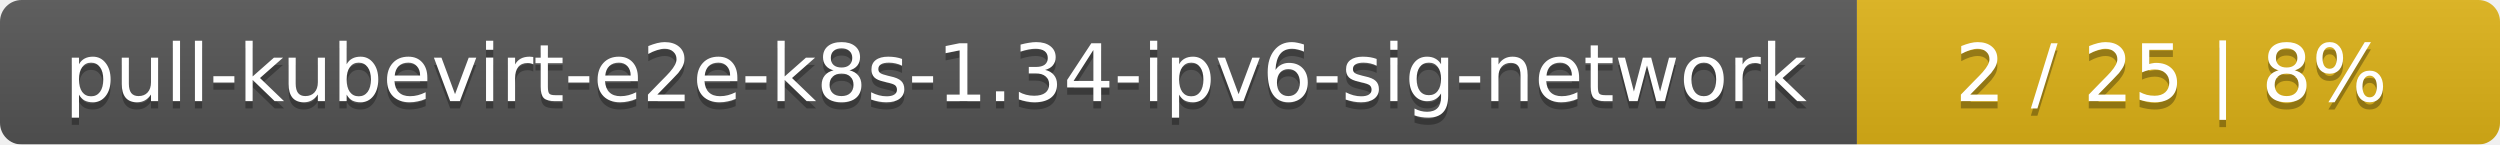
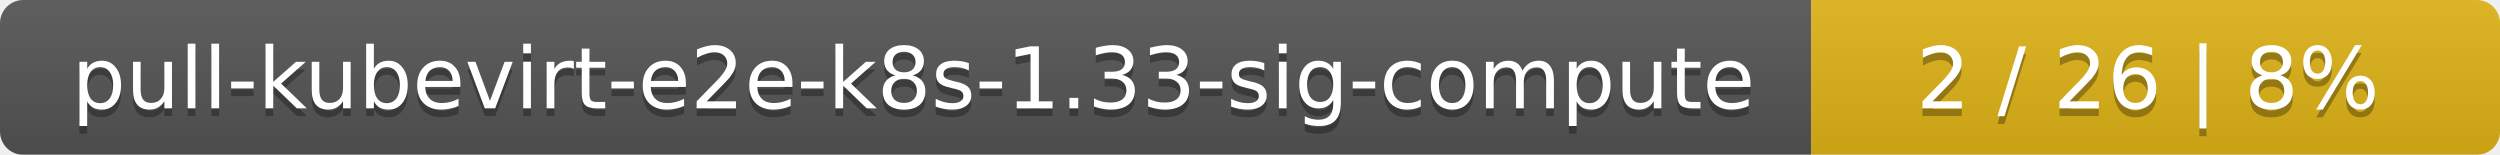
- <svg xmlns="http://www.w3.org/2000/svg" width="346" height="20">
+ <svg xmlns="http://www.w3.org/2000/svg" width="323" height="20">
  <linearGradient id="smooth" x2="0" y2="100%">
    <stop offset="0" stop-color="#bbb" stop-opacity=".1" />
    <stop offset="1" stop-opacity=".1" />
  </linearGradient>
  <mask id="round">
-     <rect width="346" height="20" rx="3" fill="#fff" />
+     <rect width="323" height="20" rx="3" fill="#fff" />
  </mask>
  <g mask="url(#round)">
-     <rect width="257" height="20" fill="#555" />
-     <rect x="257" width="89" height="20" fill="#dfb317" />
-     <rect width="346" height="20" fill="url(#smooth)" />
+     <rect width="234" height="20" fill="#555" />
+     <rect x="234" width="89" height="20" fill="#dfb317" />
+     <rect width="323" height="20" fill="url(#smooth)" />
  </g>
  <g fill="#fff" text-anchor="middle" font-family="DejaVu Sans,Verdana,Geneva,sans-serif" font-size="11">
-     <text x="129.5" y="15" fill="#010101" fill-opacity=".3">pull-kubevirt-e2e-k8s-1.34-ipv6-sig-network</text>
-     <text x="129.5" y="14">pull-kubevirt-e2e-k8s-1.34-ipv6-sig-network</text>
-     <text x="300.5" y="15" fill="#010101" fill-opacity=".3">2 / 25    |    8%</text>
-     <text x="300.5" y="14">2 / 25    |    8%</text>
+     <text x="118" y="15" fill="#010101" fill-opacity=".3">pull-kubevirt-e2e-k8s-1.33-sig-compute</text>
+     <text x="118" y="14">pull-kubevirt-e2e-k8s-1.33-sig-compute</text>
+     <text x="277.5" y="15" fill="#010101" fill-opacity=".3">2 / 26    |    8%</text>
+     <text x="277.5" y="14">2 / 26    |    8%</text>
  </g>
</svg>
